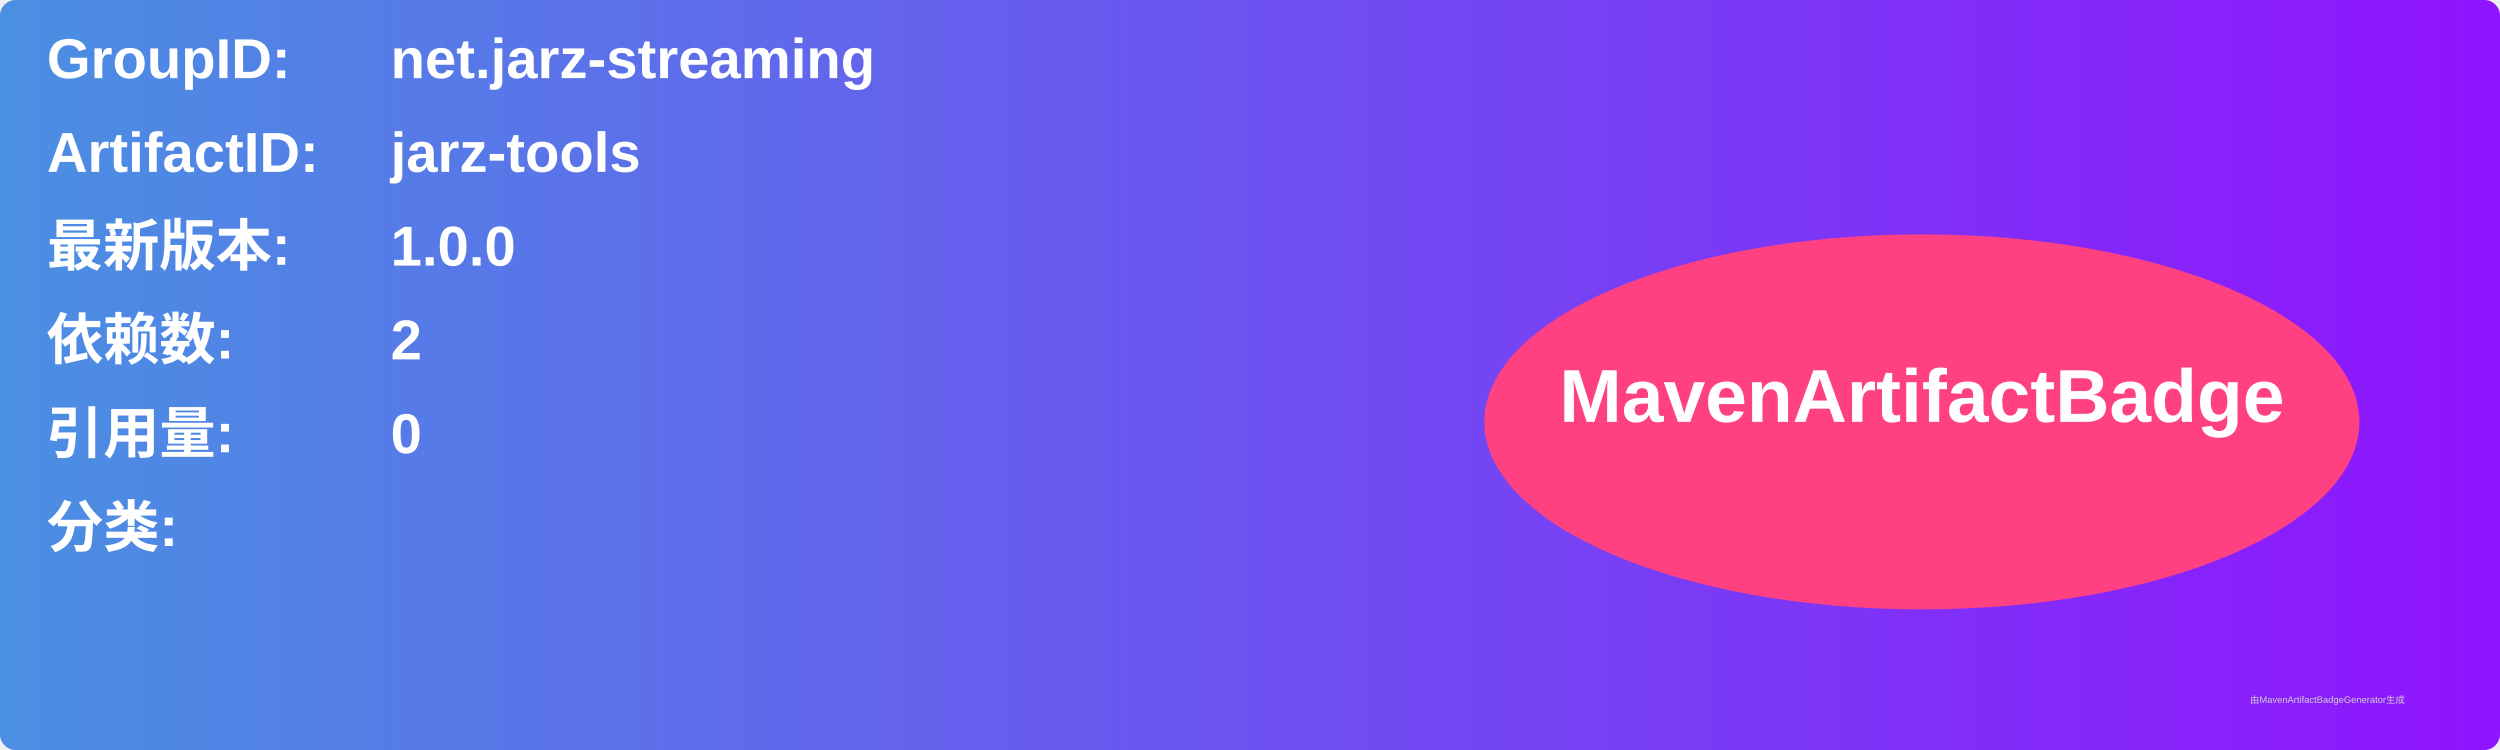
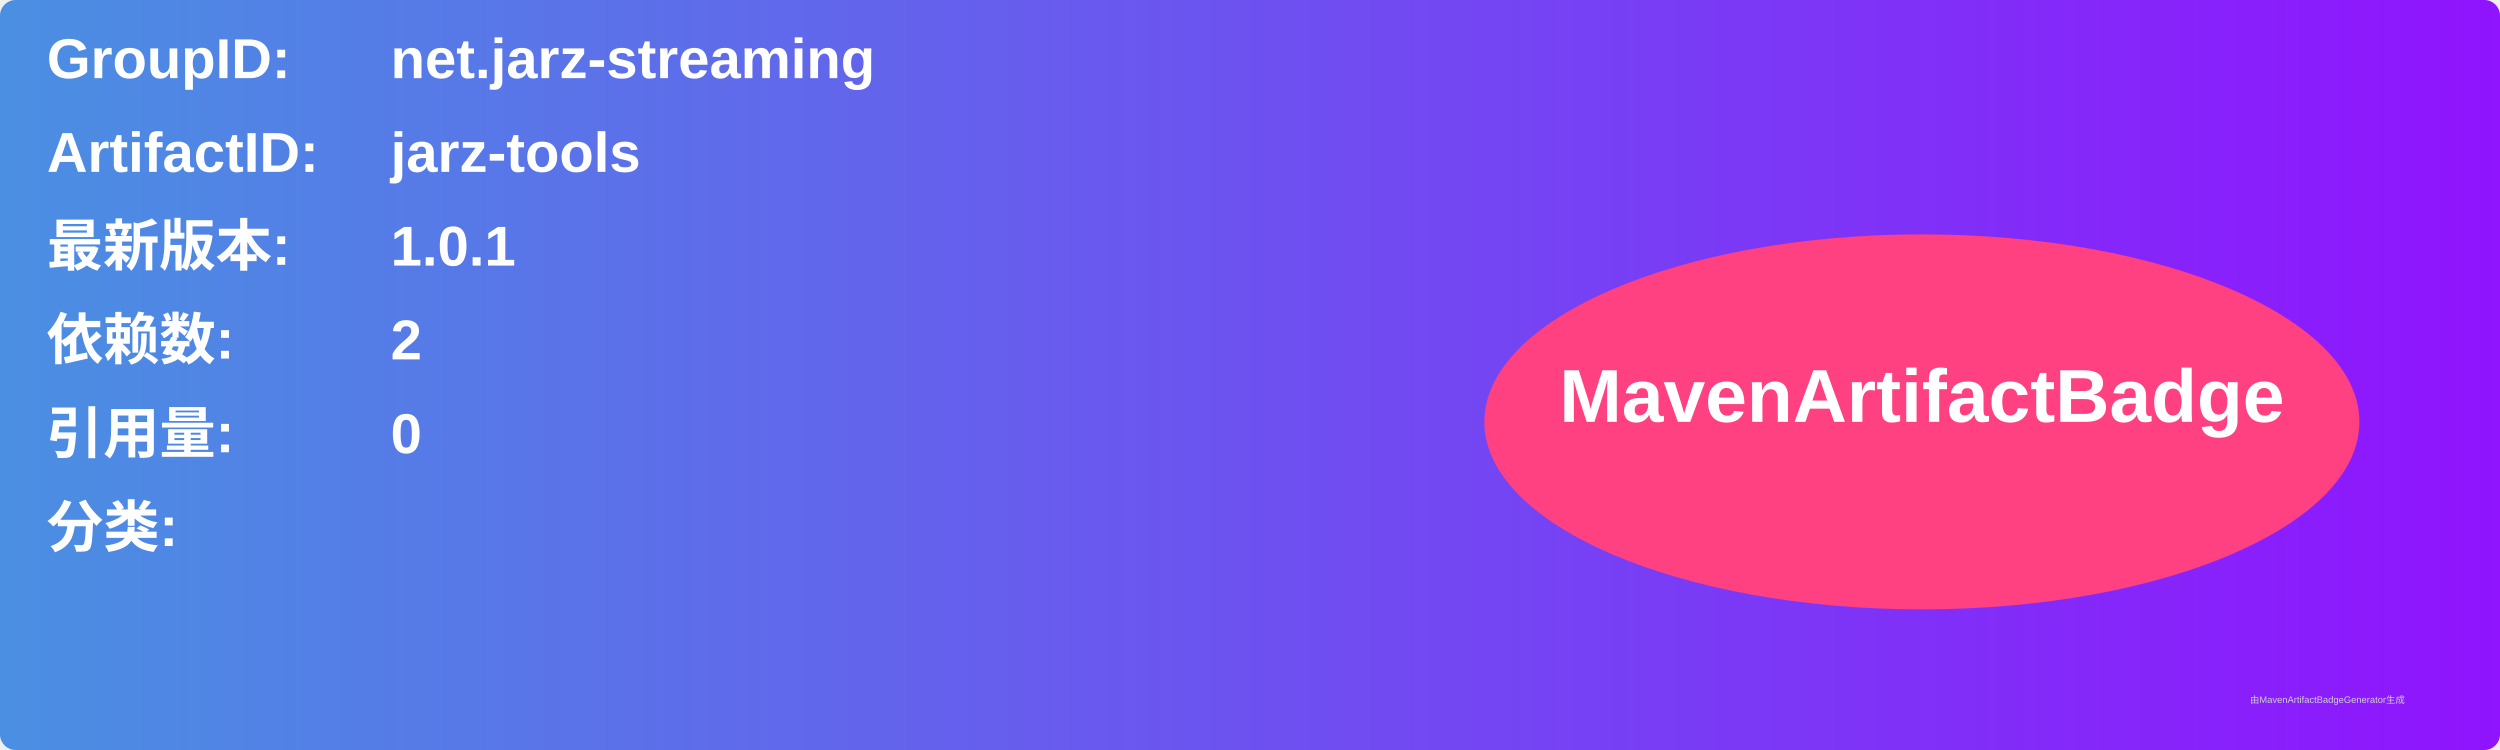
<svg xmlns="http://www.w3.org/2000/svg" width="800" height="240" viewBox="0 0 800 240">
  <linearGradient id="grad" x1="0%" y1="0%" x2="100%" y2="0%">
    <stop offset="0%" stop-color="#4a90e2" />
    <stop offset="100%" stop-color="#9013fe" />
  </linearGradient>
  <rect width="100%" height="100%" rx="5" ry="5" fill="url(#grad)" />
  <g transform="translate(15, 15)">
    <text x="0" y="10" font-family="Arial" font-size="18" fill="white" font-weight="bold" width="260">GroupID:</text>
    <text x="110" y="10" font-family="Arial" font-size="18" fill="white" font-weight="bold" width="460">net.jarz-streaming</text>
    <text x="0" y="40" font-family="Arial" font-size="18" fill="white" font-weight="bold" width="260">ArtifactID:</text>
    <text x="110" y="40" font-family="Arial" font-size="18" fill="white" font-weight="bold" width="460">jarz-tools</text>
    <text x="0" y="70" font-family="Arial" font-size="18" fill="white" font-weight="bold">最新版本:</text>
    <text x="110" y="70" font-family="Arial" font-size="18" fill="white" font-weight="bold">
-       <tspan font-weight="bold">1.0.0</tspan>
+       <tspan font-weight="bold">1.0.1</tspan>
    </text>
    <text x="0" y="100" font-family="Arial" font-size="18" fill="white" font-weight="bold">依赖数: </text>
    <text x="110" y="100" font-family="Arial" font-size="18" fill="white">
      <tspan font-weight="bold">2</tspan>
    </text>
    <text x="0" y="130" font-family="Arial" font-size="18" fill="white" font-weight="bold">引用量: </text>
    <text x="110" y="130" font-family="Arial" font-size="18" fill="white">
      <tspan font-weight="bold">0</tspan>
    </text>
    <text x="0" y="160" font-family="Arial" font-size="18" fill="white" font-weight="bold">分类:</text>
    <text x="10" y="190" font-family="Arial" font-size="10" fill="white">
      <tspan font-weight="bold" />
    </text>
    <ellipse cx="600" cy="120" rx="140" ry="60" fill="#ff4081" />
    <text x="600" y="120" text-anchor="middle" font-family="Arial" font-size="24" fill="white" font-weight="bold">MavenArtifactBadge</text>
  </g>
  <text x="720" y="225" font-family="Arial" font-size="3" fill="#d0d0d0">由MavenArtifactBadgeGenerator生成</text>
</svg>
